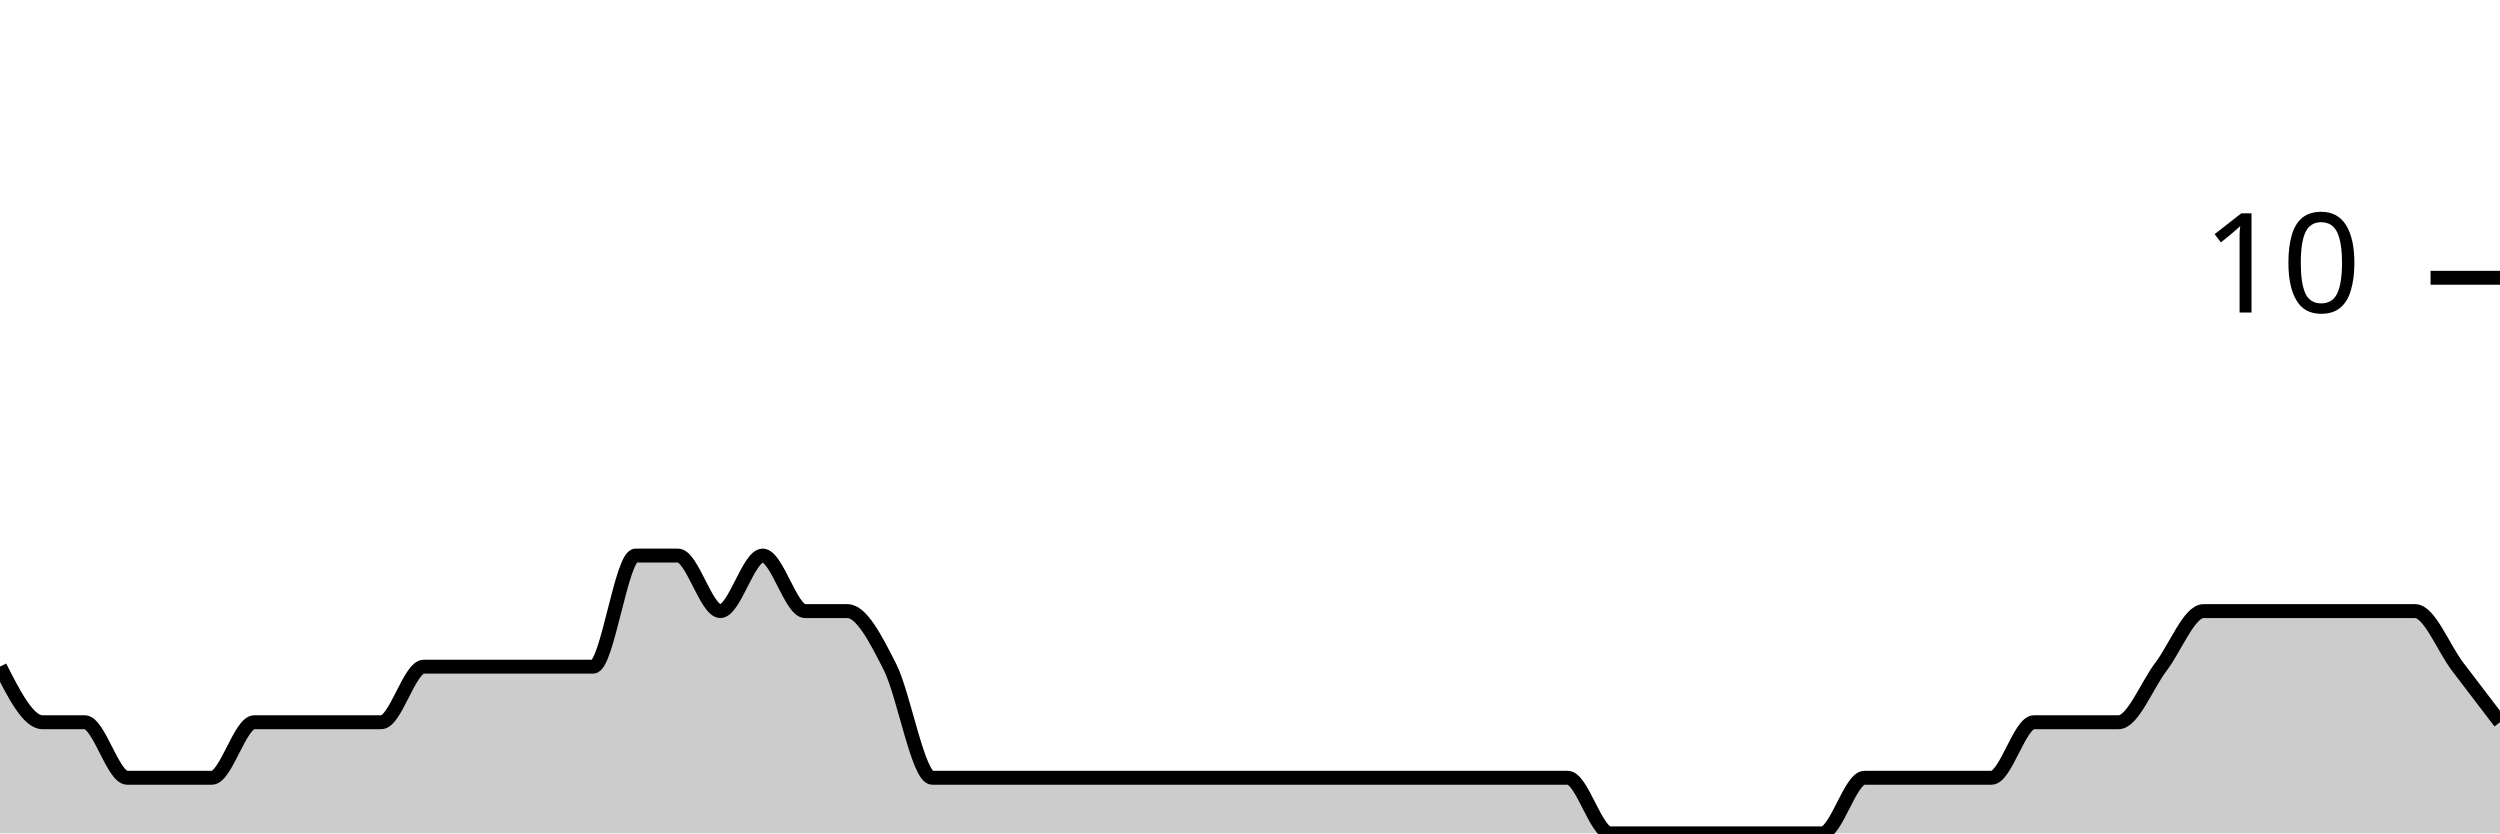
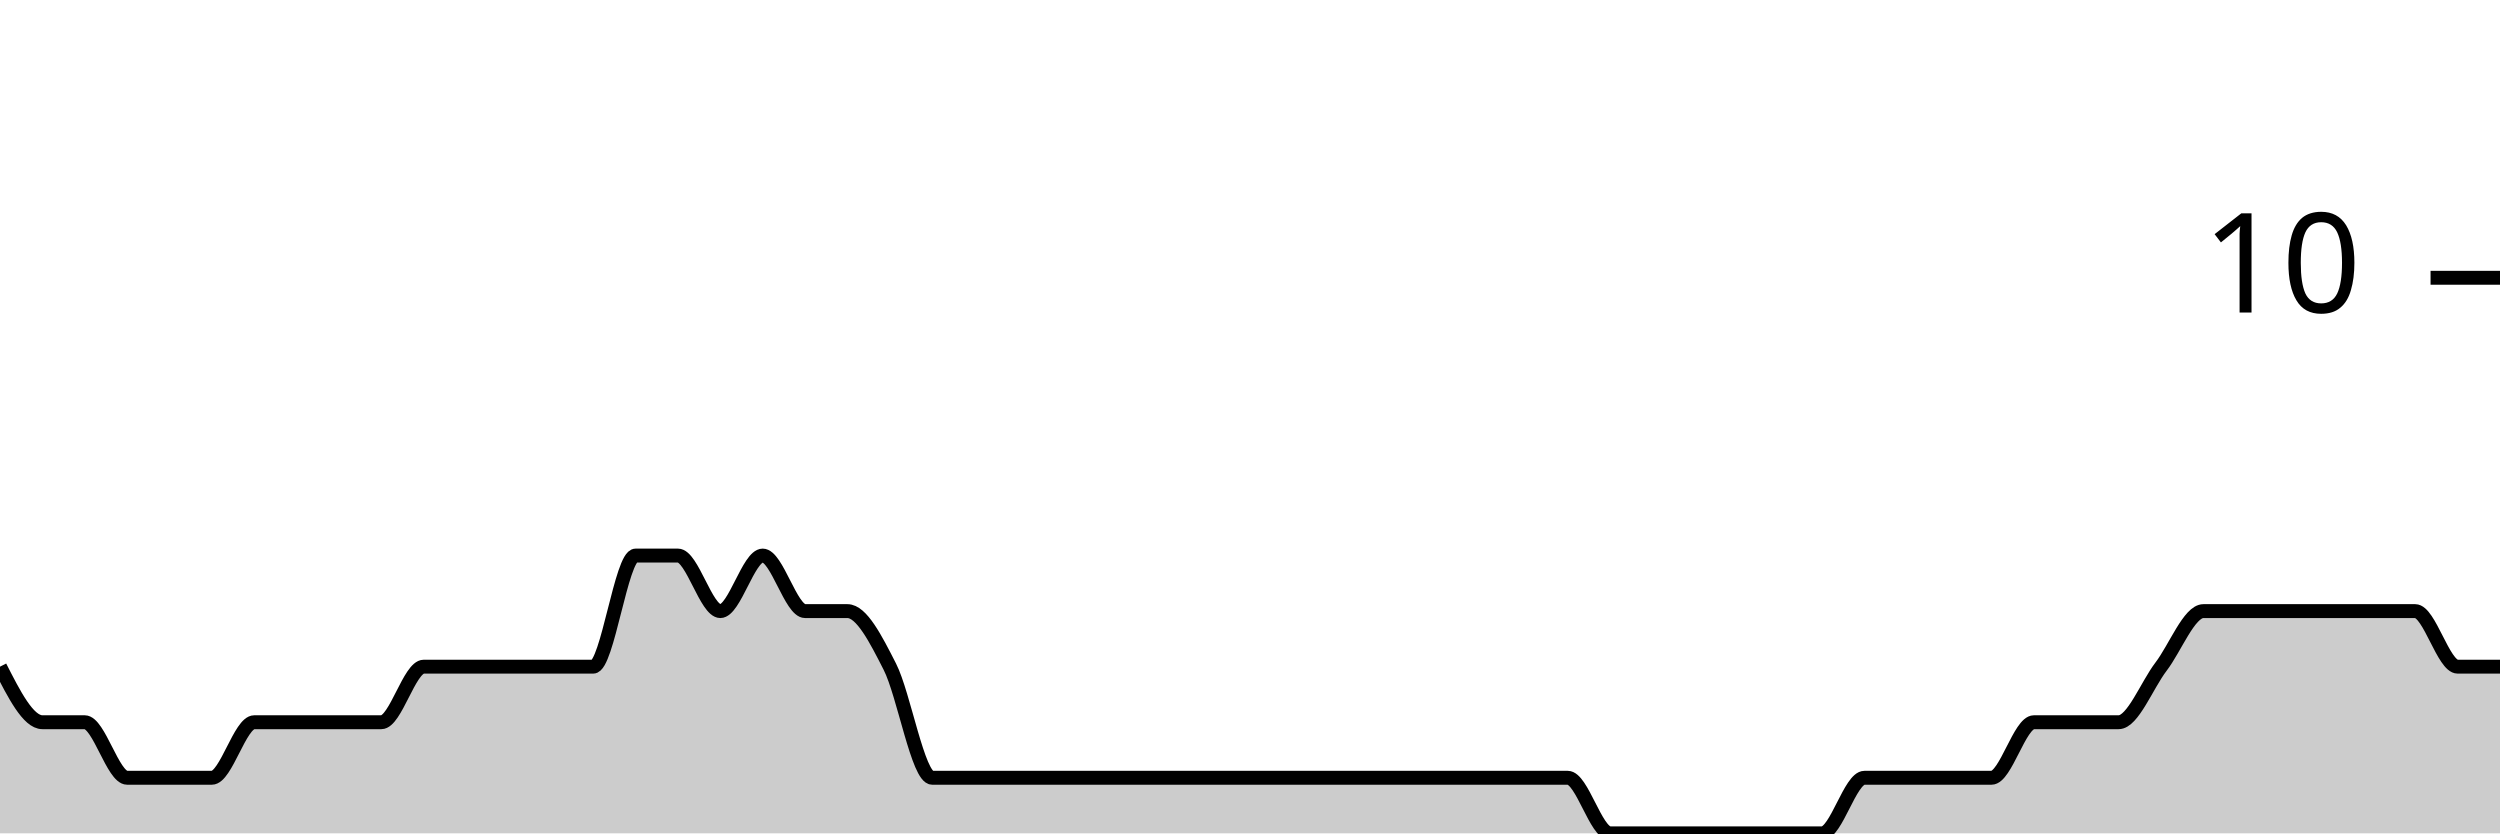
<svg xmlns="http://www.w3.org/2000/svg" viewBox="0 0 180 60">
  <g transform="translate(0,20)">
-     <path class="area" fill="rgba(0, 0, 0, 0.2)" d="M0,28C1.017,30,2.034,32,3.051,32C4.068,32,5.085,32,6.102,32C7.119,32,8.136,36,9.153,36C10.169,36,11.186,36,12.203,36C13.22,36,14.237,36,15.254,36C16.271,36,17.288,32,18.305,32C19.322,32,20.339,32,21.356,32C22.373,32,23.39,32,24.407,32C25.424,32,26.441,32,27.458,32C28.475,32,29.492,28,30.508,28C31.525,28,32.542,28,33.559,28C34.576,28,35.593,28,36.61,28C37.627,28,38.644,28,39.661,28C40.678,28,41.695,28,42.712,28C43.729,28,44.746,20,45.763,20C46.78,20,47.797,20,48.814,20C49.831,20,50.847,24,51.864,24C52.881,24,53.898,20,54.915,20C55.932,20,56.949,24,57.966,24C58.983,24,60,24,61.017,24C62.034,24,63.051,26,64.068,28C65.085,30,66.102,36,67.119,36C68.136,36,69.153,36,70.169,36C71.186,36,72.203,36,73.22,36C74.237,36,75.254,36,76.271,36C77.288,36,78.305,36,79.322,36C80.339,36,81.356,36,82.373,36C83.39,36,84.407,36,85.424,36C86.441,36,87.458,36,88.475,36C89.492,36,90.508,36,91.525,36C92.542,36,93.559,36,94.576,36C95.593,36,96.61,36,97.627,36C98.644,36,99.661,36,100.678,36C101.695,36,102.712,36,103.729,36C104.746,36,105.763,36,106.78,36C107.797,36,108.814,36,109.831,36C110.847,36,111.864,36,112.881,36C113.898,36,114.915,40,115.932,40C116.949,40,117.966,40,118.983,40C120,40,121.017,40,122.034,40C123.051,40,124.068,40,125.085,40C126.102,40,127.119,40,128.136,40C129.153,40,130.169,40,131.186,40C132.203,40,133.22,36,134.237,36C135.254,36,136.271,36,137.288,36C138.305,36,139.322,36,140.339,36C141.356,36,142.373,36,143.39,36C144.407,36,145.424,32,146.441,32C147.458,32,148.475,32,149.492,32C150.508,32,151.525,32,152.542,32C153.559,32,154.576,29.333,155.593,28C156.61,26.667,157.627,24,158.644,24C159.661,24,160.678,24,161.695,24C162.712,24,163.729,24,164.746,24C165.763,24,166.78,24,167.797,24C168.814,24,169.831,24,170.847,24C171.864,24,172.881,24,173.898,24C174.915,24,175.932,26.667,176.949,28C177.966,29.333,178.983,30.667,180,32L180,40C178.983,40,177.966,40,176.949,40C175.932,40,174.915,40,173.898,40C172.881,40,171.864,40,170.847,40C169.831,40,168.814,40,167.797,40C166.78,40,165.763,40,164.746,40C163.729,40,162.712,40,161.695,40C160.678,40,159.661,40,158.644,40C157.627,40,156.61,40,155.593,40C154.576,40,153.559,40,152.542,40C151.525,40,150.508,40,149.492,40C148.475,40,147.458,40,146.441,40C145.424,40,144.407,40,143.39,40C142.373,40,141.356,40,140.339,40C139.322,40,138.305,40,137.288,40C136.271,40,135.254,40,134.237,40C133.22,40,132.203,40,131.186,40C130.169,40,129.153,40,128.136,40C127.119,40,126.102,40,125.085,40C124.068,40,123.051,40,122.034,40C121.017,40,120,40,118.983,40C117.966,40,116.949,40,115.932,40C114.915,40,113.898,40,112.881,40C111.864,40,110.847,40,109.831,40C108.814,40,107.797,40,106.78,40C105.763,40,104.746,40,103.729,40C102.712,40,101.695,40,100.678,40C99.661,40,98.644,40,97.627,40C96.61,40,95.593,40,94.576,40C93.559,40,92.542,40,91.525,40C90.508,40,89.492,40,88.475,40C87.458,40,86.441,40,85.424,40C84.407,40,83.39,40,82.373,40C81.356,40,80.339,40,79.322,40C78.305,40,77.288,40,76.271,40C75.254,40,74.237,40,73.22,40C72.203,40,71.186,40,70.169,40C69.153,40,68.136,40,67.119,40C66.102,40,65.085,40,64.068,40C63.051,40,62.034,40,61.017,40C60,40,58.983,40,57.966,40C56.949,40,55.932,40,54.915,40C53.898,40,52.881,40,51.864,40C50.847,40,49.831,40,48.814,40C47.797,40,46.78,40,45.763,40C44.746,40,43.729,40,42.712,40C41.695,40,40.678,40,39.661,40C38.644,40,37.627,40,36.61,40C35.593,40,34.576,40,33.559,40C32.542,40,31.525,40,30.508,40C29.492,40,28.475,40,27.458,40C26.441,40,25.424,40,24.407,40C23.39,40,22.373,40,21.356,40C20.339,40,19.322,40,18.305,40C17.288,40,16.271,40,15.254,40C14.237,40,13.22,40,12.203,40C11.186,40,10.169,40,9.153,40C8.136,40,7.119,40,6.102,40C5.085,40,4.068,40,3.051,40C2.034,40,1.017,40,0,40Z" />
-     <path class="line" stroke="black" fill="none" d="M0,28C1.017,30,2.034,32,3.051,32C4.068,32,5.085,32,6.102,32C7.119,32,8.136,36,9.153,36C10.169,36,11.186,36,12.203,36C13.22,36,14.237,36,15.254,36C16.271,36,17.288,32,18.305,32C19.322,32,20.339,32,21.356,32C22.373,32,23.39,32,24.407,32C25.424,32,26.441,32,27.458,32C28.475,32,29.492,28,30.508,28C31.525,28,32.542,28,33.559,28C34.576,28,35.593,28,36.61,28C37.627,28,38.644,28,39.661,28C40.678,28,41.695,28,42.712,28C43.729,28,44.746,20,45.763,20C46.78,20,47.797,20,48.814,20C49.831,20,50.847,24,51.864,24C52.881,24,53.898,20,54.915,20C55.932,20,56.949,24,57.966,24C58.983,24,60,24,61.017,24C62.034,24,63.051,26,64.068,28C65.085,30,66.102,36,67.119,36C68.136,36,69.153,36,70.169,36C71.186,36,72.203,36,73.22,36C74.237,36,75.254,36,76.271,36C77.288,36,78.305,36,79.322,36C80.339,36,81.356,36,82.373,36C83.39,36,84.407,36,85.424,36C86.441,36,87.458,36,88.475,36C89.492,36,90.508,36,91.525,36C92.542,36,93.559,36,94.576,36C95.593,36,96.61,36,97.627,36C98.644,36,99.661,36,100.678,36C101.695,36,102.712,36,103.729,36C104.746,36,105.763,36,106.78,36C107.797,36,108.814,36,109.831,36C110.847,36,111.864,36,112.881,36C113.898,36,114.915,40,115.932,40C116.949,40,117.966,40,118.983,40C120,40,121.017,40,122.034,40C123.051,40,124.068,40,125.085,40C126.102,40,127.119,40,128.136,40C129.153,40,130.169,40,131.186,40C132.203,40,133.22,36,134.237,36C135.254,36,136.271,36,137.288,36C138.305,36,139.322,36,140.339,36C141.356,36,142.373,36,143.39,36C144.407,36,145.424,32,146.441,32C147.458,32,148.475,32,149.492,32C150.508,32,151.525,32,152.542,32C153.559,32,154.576,29.333,155.593,28C156.61,26.667,157.627,24,158.644,24C159.661,24,160.678,24,161.695,24C162.712,24,163.729,24,164.746,24C165.763,24,166.78,24,167.797,24C168.814,24,169.831,24,170.847,24C171.864,24,172.881,24,173.898,24C174.915,24,175.932,26.667,176.949,28C177.966,29.333,178.983,30.667,180,32" />
+     <path class="area" fill="rgba(0, 0, 0, 0.2)" d="M0,28C1.017,30,2.034,32,3.051,32C4.068,32,5.085,32,6.102,32C7.119,32,8.136,36,9.153,36C10.169,36,11.186,36,12.203,36C13.22,36,14.237,36,15.254,36C16.271,36,17.288,32,18.305,32C19.322,32,20.339,32,21.356,32C22.373,32,23.39,32,24.407,32C25.424,32,26.441,32,27.458,32C28.475,32,29.492,28,30.508,28C31.525,28,32.542,28,33.559,28C34.576,28,35.593,28,36.61,28C37.627,28,38.644,28,39.661,28C40.678,28,41.695,28,42.712,28C43.729,28,44.746,20,45.763,20C46.78,20,47.797,20,48.814,20C49.831,20,50.847,24,51.864,24C52.881,24,53.898,20,54.915,20C55.932,20,56.949,24,57.966,24C58.983,24,60,24,61.017,24C62.034,24,63.051,26,64.068,28C65.085,30,66.102,36,67.119,36C68.136,36,69.153,36,70.169,36C71.186,36,72.203,36,73.22,36C74.237,36,75.254,36,76.271,36C77.288,36,78.305,36,79.322,36C80.339,36,81.356,36,82.373,36C83.39,36,84.407,36,85.424,36C86.441,36,87.458,36,88.475,36C89.492,36,90.508,36,91.525,36C92.542,36,93.559,36,94.576,36C95.593,36,96.61,36,97.627,36C98.644,36,99.661,36,100.678,36C101.695,36,102.712,36,103.729,36C104.746,36,105.763,36,106.78,36C107.797,36,108.814,36,109.831,36C110.847,36,111.864,36,112.881,36C113.898,36,114.915,40,115.932,40C116.949,40,117.966,40,118.983,40C120,40,121.017,40,122.034,40C123.051,40,124.068,40,125.085,40C126.102,40,127.119,40,128.136,40C129.153,40,130.169,40,131.186,40C132.203,40,133.22,36,134.237,36C135.254,36,136.271,36,137.288,36C138.305,36,139.322,36,140.339,36C141.356,36,142.373,36,143.39,36C144.407,36,145.424,32,146.441,32C147.458,32,148.475,32,149.492,32C150.508,32,151.525,32,152.542,32C153.559,32,154.576,29.333,155.593,28C156.61,26.667,157.627,24,158.644,24C159.661,24,160.678,24,161.695,24C162.712,24,163.729,24,164.746,24C165.763,24,166.78,24,167.797,24C168.814,24,169.831,24,170.847,24C171.864,24,172.881,24,173.898,24C174.915,24,175.932,28,176.949,28C177.966,28,178.983,28,180,28L180,40C178.983,40,177.966,40,176.949,40C175.932,40,174.915,40,173.898,40C172.881,40,171.864,40,170.847,40C169.831,40,168.814,40,167.797,40C166.78,40,165.763,40,164.746,40C163.729,40,162.712,40,161.695,40C160.678,40,159.661,40,158.644,40C157.627,40,156.61,40,155.593,40C154.576,40,153.559,40,152.542,40C151.525,40,150.508,40,149.492,40C148.475,40,147.458,40,146.441,40C145.424,40,144.407,40,143.39,40C142.373,40,141.356,40,140.339,40C139.322,40,138.305,40,137.288,40C136.271,40,135.254,40,134.237,40C133.22,40,132.203,40,131.186,40C130.169,40,129.153,40,128.136,40C127.119,40,126.102,40,125.085,40C124.068,40,123.051,40,122.034,40C121.017,40,120,40,118.983,40C117.966,40,116.949,40,115.932,40C114.915,40,113.898,40,112.881,40C111.864,40,110.847,40,109.831,40C108.814,40,107.797,40,106.78,40C105.763,40,104.746,40,103.729,40C102.712,40,101.695,40,100.678,40C99.661,40,98.644,40,97.627,40C96.61,40,95.593,40,94.576,40C93.559,40,92.542,40,91.525,40C90.508,40,89.492,40,88.475,40C87.458,40,86.441,40,85.424,40C84.407,40,83.39,40,82.373,40C81.356,40,80.339,40,79.322,40C78.305,40,77.288,40,76.271,40C75.254,40,74.237,40,73.22,40C72.203,40,71.186,40,70.169,40C69.153,40,68.136,40,67.119,40C66.102,40,65.085,40,64.068,40C63.051,40,62.034,40,61.017,40C60,40,58.983,40,57.966,40C56.949,40,55.932,40,54.915,40C53.898,40,52.881,40,51.864,40C50.847,40,49.831,40,48.814,40C47.797,40,46.78,40,45.763,40C44.746,40,43.729,40,42.712,40C41.695,40,40.678,40,39.661,40C38.644,40,37.627,40,36.61,40C35.593,40,34.576,40,33.559,40C32.542,40,31.525,40,30.508,40C29.492,40,28.475,40,27.458,40C26.441,40,25.424,40,24.407,40C23.39,40,22.373,40,21.356,40C20.339,40,19.322,40,18.305,40C17.288,40,16.271,40,15.254,40C14.237,40,13.22,40,12.203,40C11.186,40,10.169,40,9.153,40C8.136,40,7.119,40,6.102,40C5.085,40,4.068,40,3.051,40C2.034,40,1.017,40,0,40Z" />
+     <path class="line" stroke="black" fill="none" d="M0,28C1.017,30,2.034,32,3.051,32C4.068,32,5.085,32,6.102,32C7.119,32,8.136,36,9.153,36C10.169,36,11.186,36,12.203,36C13.22,36,14.237,36,15.254,36C16.271,36,17.288,32,18.305,32C19.322,32,20.339,32,21.356,32C22.373,32,23.39,32,24.407,32C25.424,32,26.441,32,27.458,32C28.475,32,29.492,28,30.508,28C31.525,28,32.542,28,33.559,28C34.576,28,35.593,28,36.61,28C37.627,28,38.644,28,39.661,28C40.678,28,41.695,28,42.712,28C43.729,28,44.746,20,45.763,20C46.78,20,47.797,20,48.814,20C49.831,20,50.847,24,51.864,24C52.881,24,53.898,20,54.915,20C55.932,20,56.949,24,57.966,24C58.983,24,60,24,61.017,24C62.034,24,63.051,26,64.068,28C65.085,30,66.102,36,67.119,36C68.136,36,69.153,36,70.169,36C71.186,36,72.203,36,73.22,36C74.237,36,75.254,36,76.271,36C77.288,36,78.305,36,79.322,36C80.339,36,81.356,36,82.373,36C83.39,36,84.407,36,85.424,36C86.441,36,87.458,36,88.475,36C89.492,36,90.508,36,91.525,36C92.542,36,93.559,36,94.576,36C95.593,36,96.61,36,97.627,36C98.644,36,99.661,36,100.678,36C101.695,36,102.712,36,103.729,36C104.746,36,105.763,36,106.78,36C107.797,36,108.814,36,109.831,36C110.847,36,111.864,36,112.881,36C113.898,36,114.915,40,115.932,40C116.949,40,117.966,40,118.983,40C120,40,121.017,40,122.034,40C123.051,40,124.068,40,125.085,40C126.102,40,127.119,40,128.136,40C129.153,40,130.169,40,131.186,40C132.203,40,133.22,36,134.237,36C135.254,36,136.271,36,137.288,36C138.305,36,139.322,36,140.339,36C141.356,36,142.373,36,143.39,36C144.407,36,145.424,32,146.441,32C147.458,32,148.475,32,149.492,32C150.508,32,151.525,32,152.542,32C153.559,32,154.576,29.333,155.593,28C156.61,26.667,157.627,24,158.644,24C159.661,24,160.678,24,161.695,24C162.712,24,163.729,24,164.746,24C165.763,24,166.78,24,167.797,24C168.814,24,169.831,24,170.847,24C171.864,24,172.881,24,173.898,24C174.915,24,175.932,28,176.949,28C177.966,28,178.983,28,180,28" />
    <path class="axis-ceiling" stroke-width="1" stroke="black" fill="none" d="M175,0L180,0" />
    <text class="axis-ceiling-label" font-family="sans-serif" text-anchor="end" font-size="10px" x="170" y="2.5">10</text>
  </g>
</svg>
